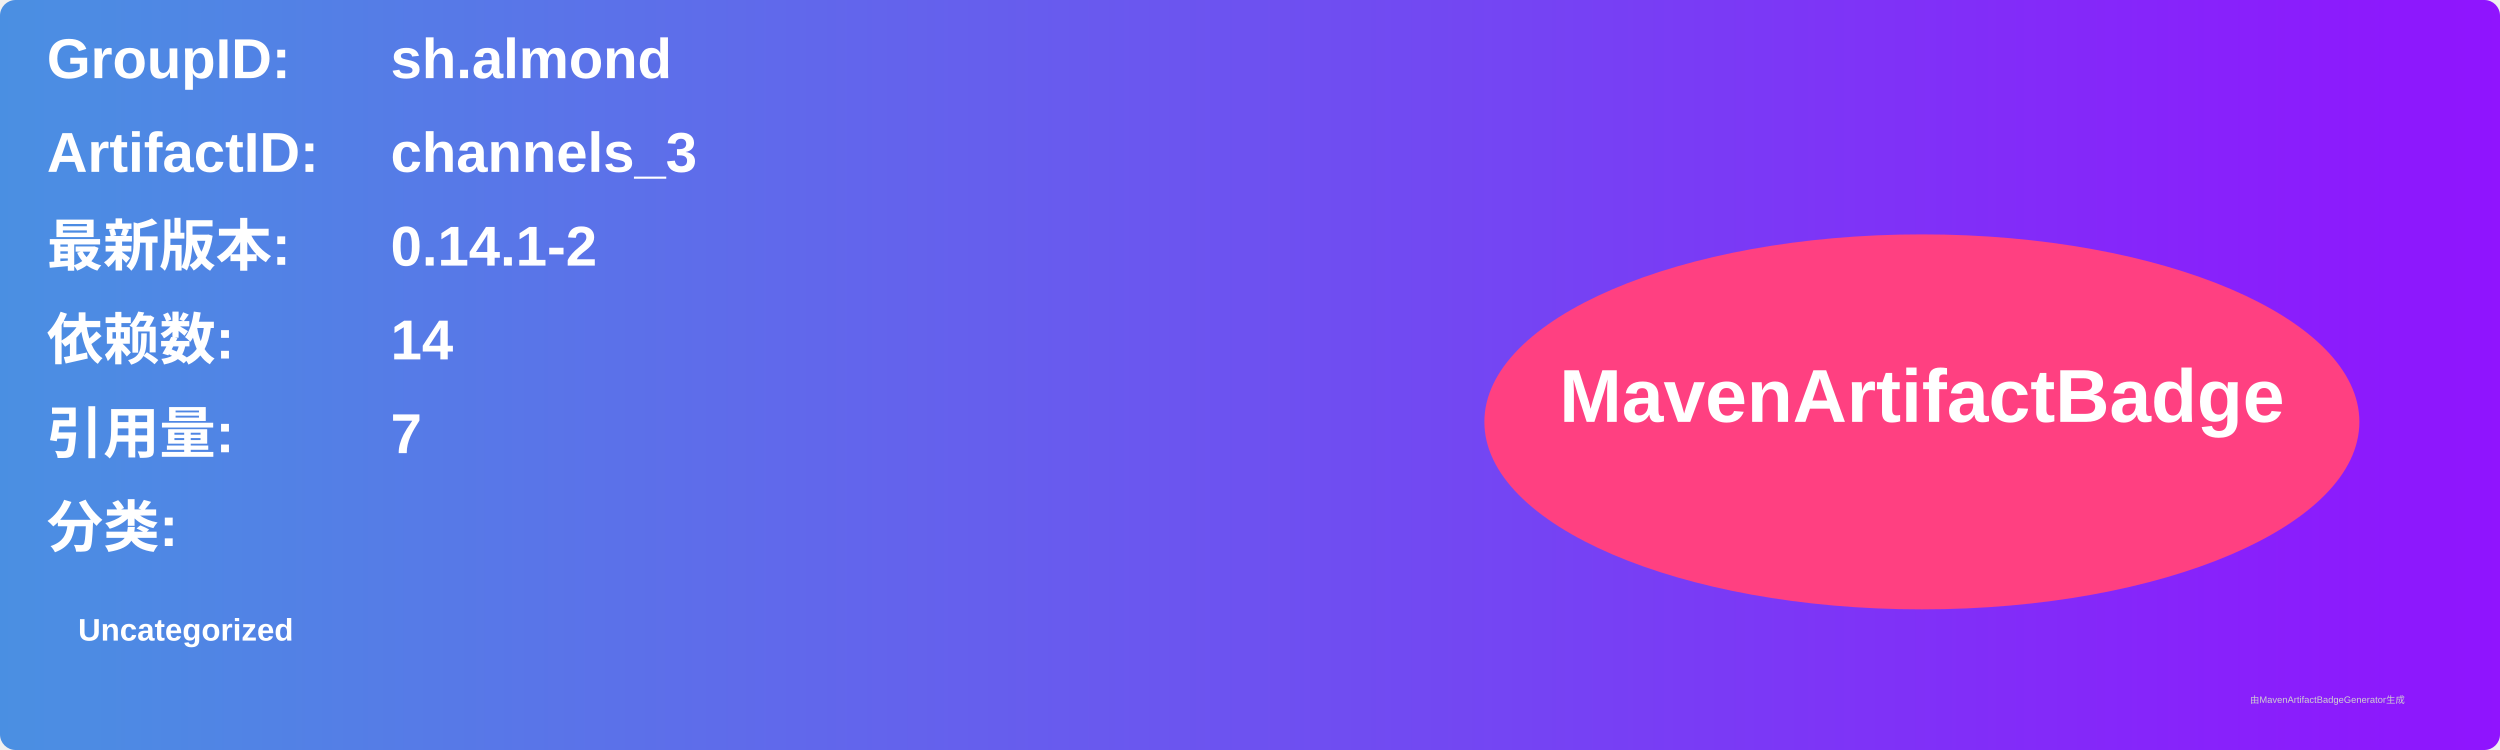
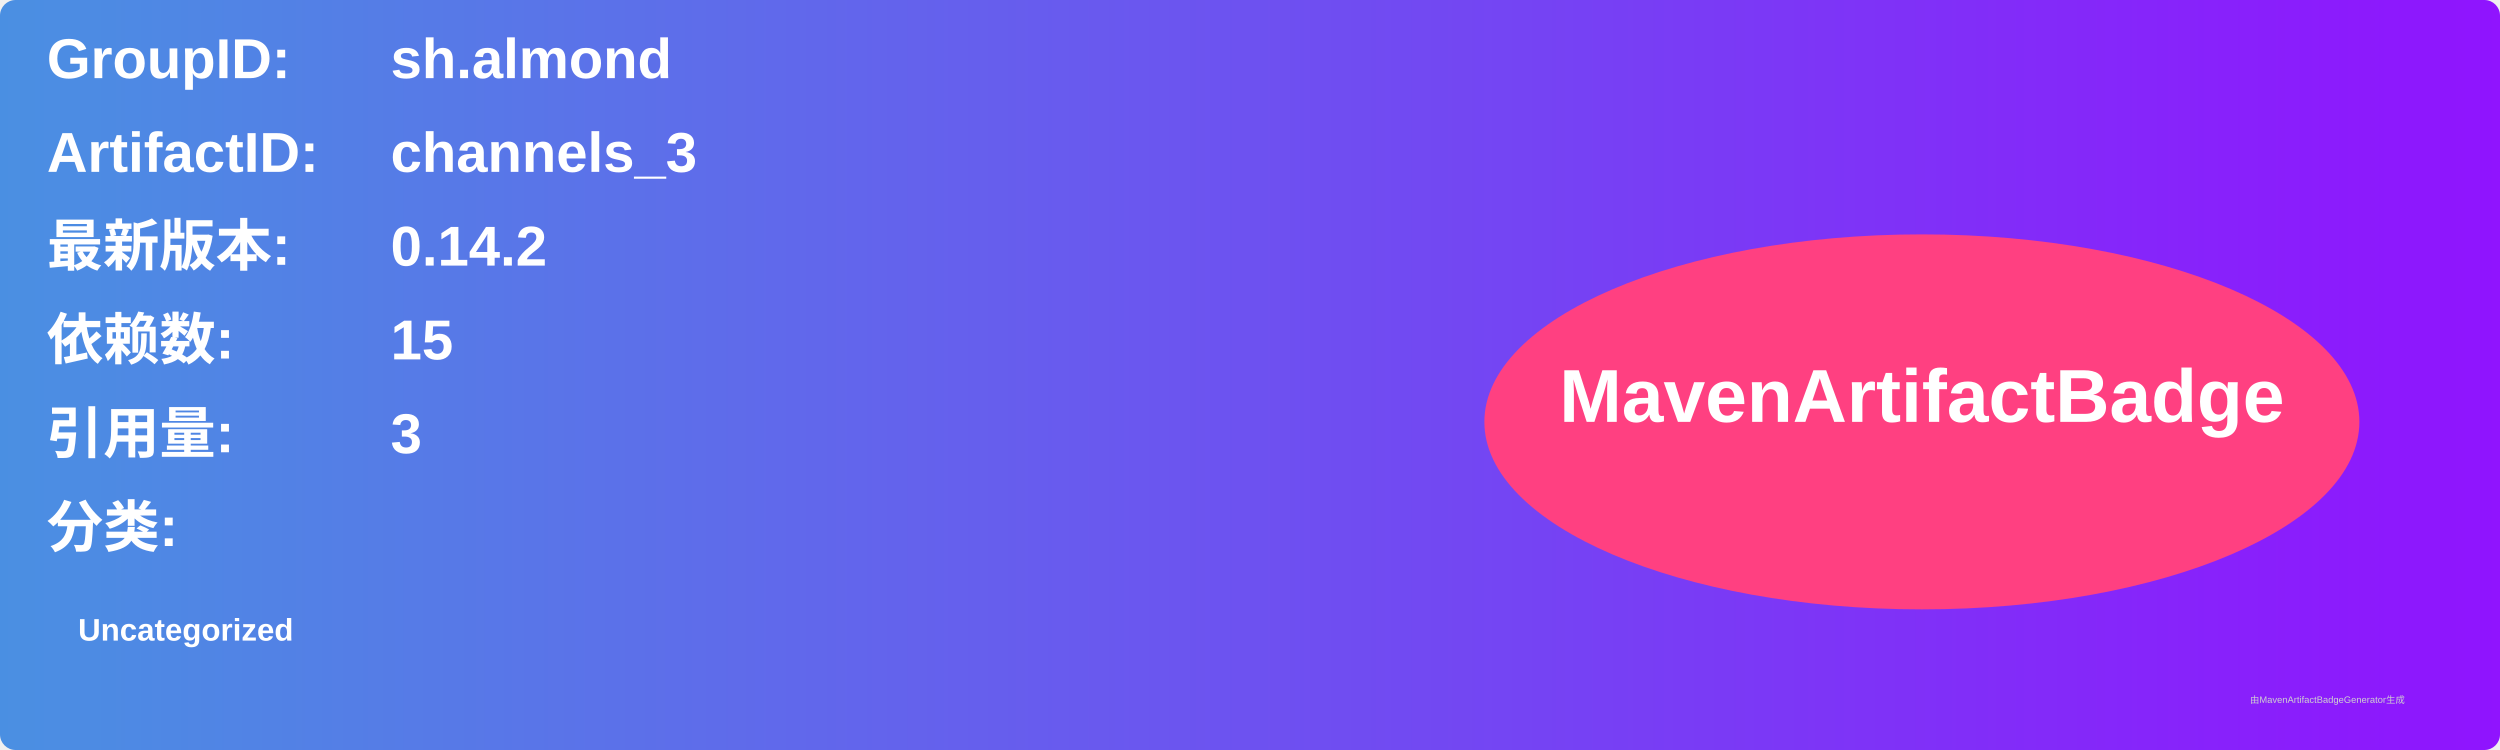
<svg xmlns="http://www.w3.org/2000/svg" width="800" height="240" viewBox="0 0 800 240">
  <linearGradient id="grad" x1="0%" y1="0%" x2="100%" y2="0%">
    <stop offset="0%" stop-color="#4a90e2" />
    <stop offset="100%" stop-color="#9013fe" />
  </linearGradient>
  <rect width="100%" height="100%" rx="5" ry="5" fill="url(#grad)" />
  <g transform="translate(15, 15)">
    <text x="0" y="10" font-family="Arial" font-size="18" fill="white" font-weight="bold" width="260">GroupID:</text>
    <text x="110" y="10" font-family="Arial" font-size="18" fill="white" font-weight="bold" width="460">sh.almond</text>
    <text x="0" y="40" font-family="Arial" font-size="18" fill="white" font-weight="bold" width="260">ArtifactID:</text>
    <text x="110" y="40" font-family="Arial" font-size="18" fill="white" font-weight="bold" width="460">channels_3</text>
    <text x="0" y="70" font-family="Arial" font-size="18" fill="white" font-weight="bold">最新版本:</text>
    <text x="110" y="70" font-family="Arial" font-size="18" fill="white" font-weight="bold">
-       <tspan font-weight="bold">0.14.1-2</tspan>
+       <tspan font-weight="bold">0.14.2</tspan>
    </text>
    <text x="0" y="100" font-family="Arial" font-size="18" fill="white" font-weight="bold">依赖数: </text>
    <text x="110" y="100" font-family="Arial" font-size="18" fill="white">
-       <tspan font-weight="bold">14</tspan>
+       <tspan font-weight="bold">15</tspan>
    </text>
    <text x="0" y="130" font-family="Arial" font-size="18" fill="white" font-weight="bold">引用量: </text>
    <text x="110" y="130" font-family="Arial" font-size="18" fill="white">
-       <tspan font-weight="bold">7</tspan>
+       <tspan font-weight="bold">3</tspan>
    </text>
    <text x="0" y="160" font-family="Arial" font-size="18" fill="white" font-weight="bold">分类:</text>
    <text x="10" y="190" font-family="Arial" font-size="10" fill="white">
      <tspan font-weight="bold">Uncategorized</tspan>
    </text>
    <ellipse cx="600" cy="120" rx="140" ry="60" fill="#ff4081" />
    <text x="600" y="120" text-anchor="middle" font-family="Arial" font-size="24" fill="white" font-weight="bold">MavenArtifactBadge</text>
  </g>
  <text x="720" y="225" font-family="Arial" font-size="3" fill="#d0d0d0">由MavenArtifactBadgeGenerator生成</text>
</svg>
